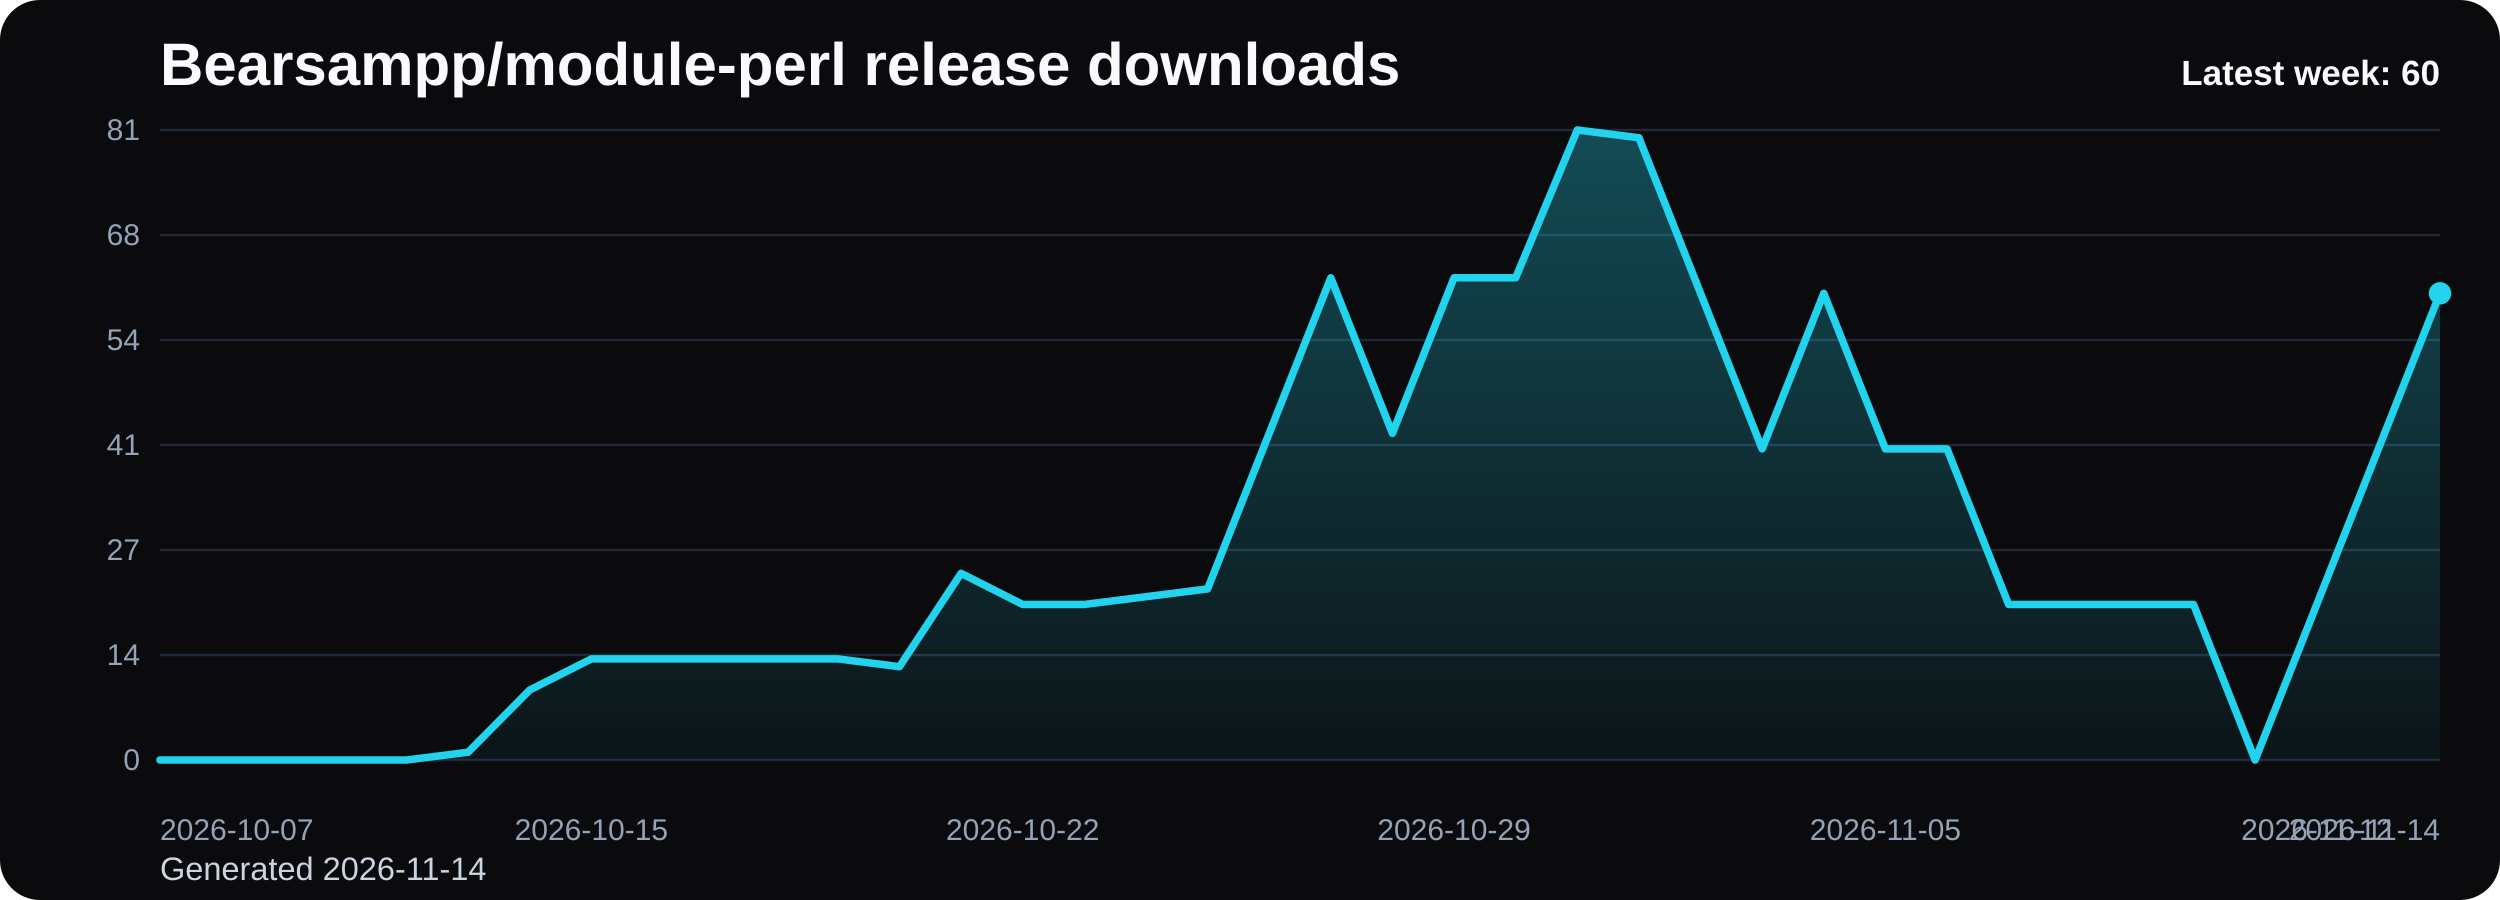
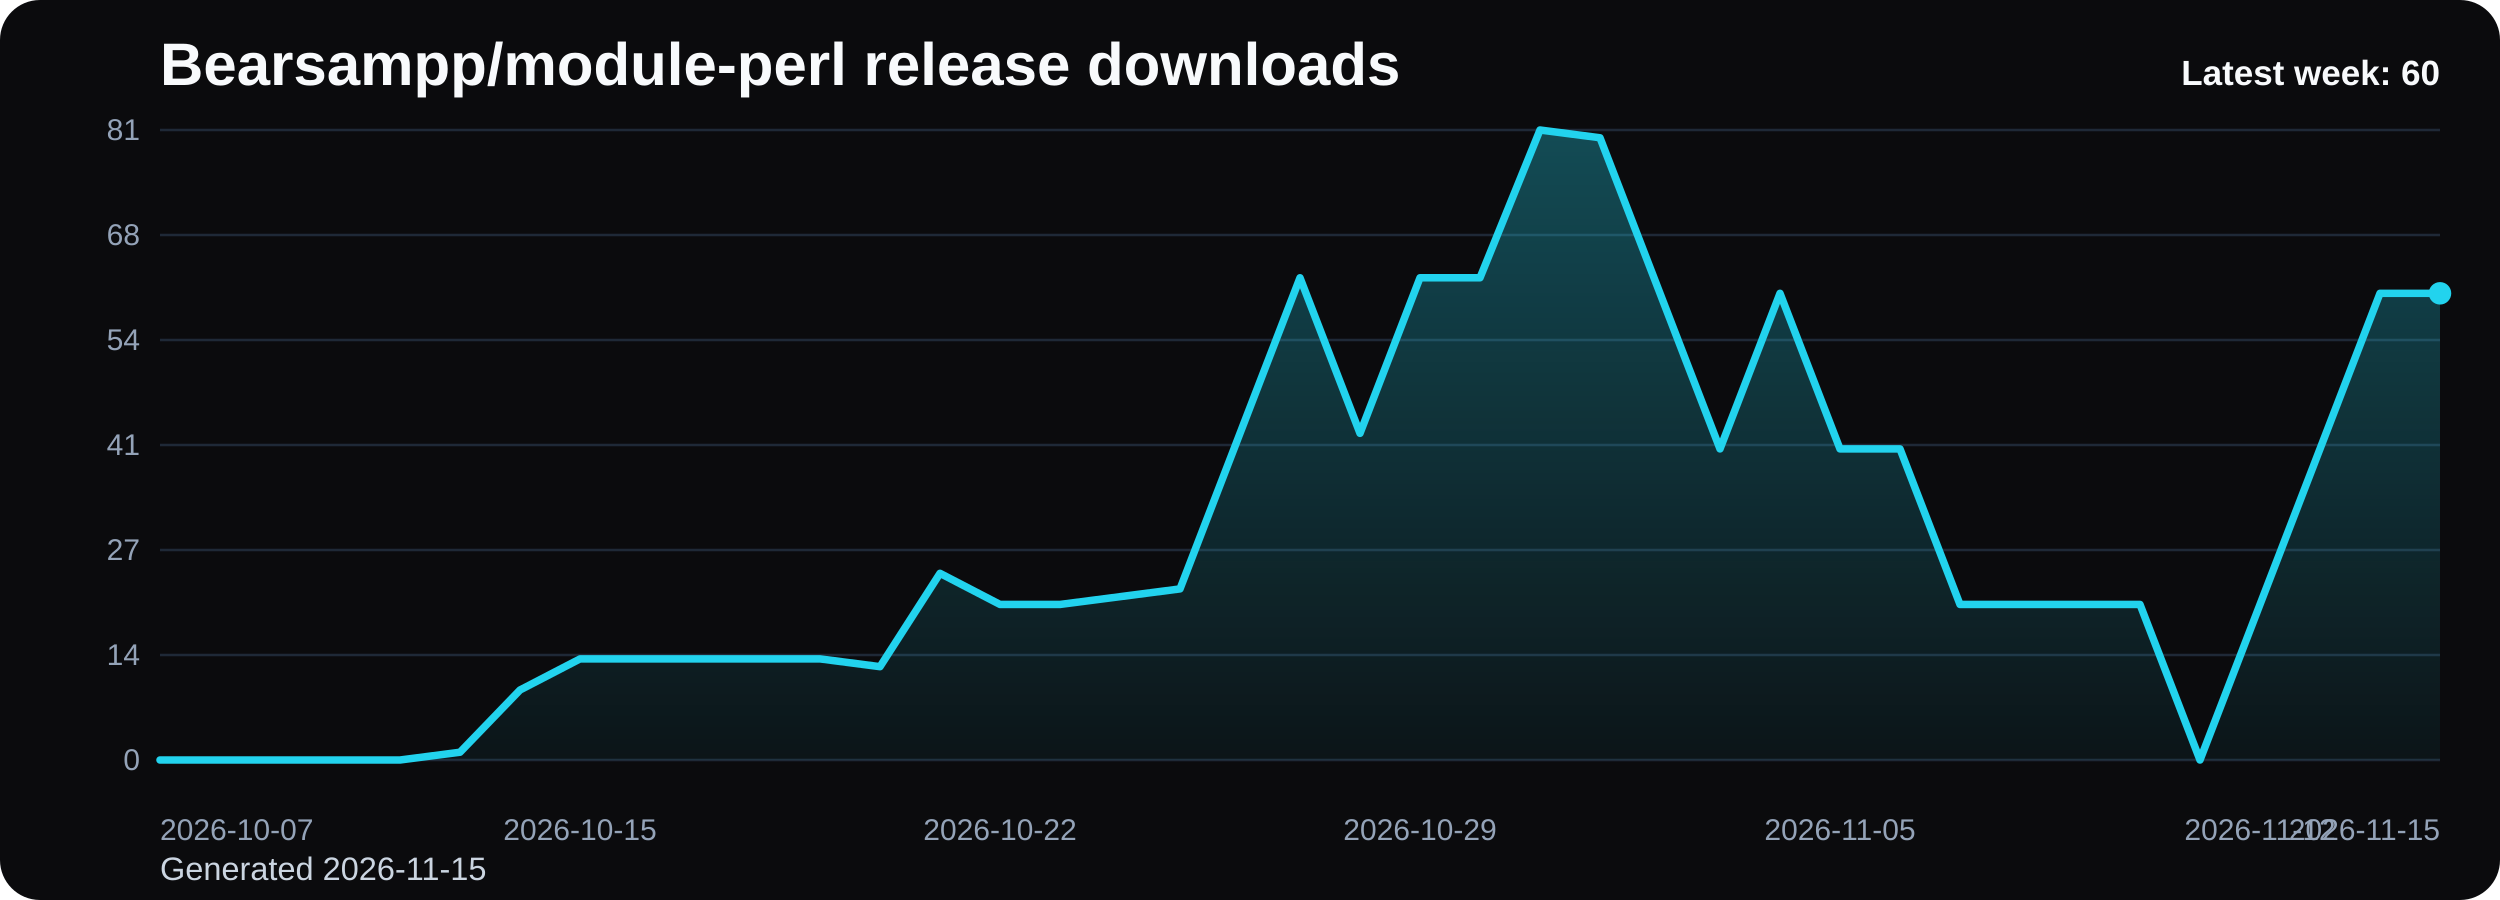
<svg xmlns="http://www.w3.org/2000/svg" viewBox="0 0 1000 360" role="img" aria-label="Bearsampp/module-perl release downloads chart">
  <defs>
    <linearGradient id="fill-weekly-black" x1="0" y1="0" x2="0" y2="1">
      <stop offset="0%" stop-color="#22d3ee" stop-opacity="0.32" />
      <stop offset="100%" stop-color="#22d3ee" stop-opacity="0.05" />
    </linearGradient>
    <style>
      .bg { fill: #0b0b0d; }
      .title { font: 700 24px Arial, sans-serif; fill: #f8fafc; }
      .sub { font: 400 13px Arial, sans-serif; fill: #cbd5e1; }
      .grid { stroke: #1f2937; stroke-width: 1; }
      .axis { font: 400 12px Arial, sans-serif; fill: #94a3b8; }
      .line { fill: none; stroke: #22d3ee; stroke-width: 3; stroke-linecap: round; stroke-linejoin: round; }
      .dot { fill: #22d3ee; }
      .value { font: 600 11px Arial, sans-serif; fill: #cbd5e1; }
      .latest { font: 700 14px Arial, sans-serif; fill: #f8fafc; }
    </style>
  </defs>
  <rect class="bg" x="0" y="0" width="1000" height="360" rx="16" />
  <text class="title" x="64" y="34">Bearsampp/module-perl release downloads</text>
-   <text class="sub" x="64" y="352">Generated 2026-11-14</text>
+   <text class="sub" x="64" y="352">Generated 2026-11-15</text>
  <line x1="64" y1="52.00" x2="976" y2="52.00" class="grid" />
  <text x="56" y="56.00" text-anchor="end" class="axis">81</text>
  <line x1="64" y1="94.00" x2="976" y2="94.00" class="grid" />
  <text x="56" y="98.00" text-anchor="end" class="axis">68</text>
  <line x1="64" y1="136.00" x2="976" y2="136.00" class="grid" />
  <text x="56" y="140.00" text-anchor="end" class="axis">54</text>
  <line x1="64" y1="178.00" x2="976" y2="178.00" class="grid" />
  <text x="56" y="182.00" text-anchor="end" class="axis">41</text>
  <line x1="64" y1="220.00" x2="976" y2="220.00" class="grid" />
  <text x="56" y="224.00" text-anchor="end" class="axis">27</text>
  <line x1="64" y1="262.00" x2="976" y2="262.00" class="grid" />
  <text x="56" y="266.00" text-anchor="end" class="axis">14</text>
  <line x1="64" y1="304.00" x2="976" y2="304.00" class="grid" />
  <text x="56" y="308.00" text-anchor="end" class="axis">0</text>
-   <path d="M 64.00 304 L 64.00 304.00 L 88.65 304.00 L 113.30 304.00 L 137.95 304.00 L 162.59 304.00 L 187.24 300.89 L 211.89 276.00 L 236.54 263.56 L 261.19 263.56 L 285.84 263.56 L 310.49 263.56 L 335.14 263.56 L 359.78 266.67 L 384.43 229.33 L 409.08 241.78 L 433.73 241.78 L 458.38 238.67 L 483.03 235.56 L 507.68 173.33 L 532.32 111.11 L 556.97 173.33 L 581.62 111.11 L 606.27 111.11 L 630.92 52.00 L 655.57 55.11 L 680.22 117.33 L 704.86 179.56 L 729.51 117.33 L 754.16 179.56 L 778.81 179.56 L 803.46 241.78 L 828.11 241.78 L 852.76 241.78 L 877.41 241.78 L 902.05 304.00 L 926.70 241.78 L 951.35 179.56 L 976.00 117.33 L 976.00 304 Z" fill="url(#fill-weekly-black)" />
-   <polyline class="line" points="64.00,304.00 88.65,304.00 113.30,304.00 137.95,304.00 162.59,304.00 187.24,300.89 211.89,276.00 236.54,263.56 261.19,263.56 285.84,263.56 310.49,263.56 335.14,263.56 359.78,266.67 384.43,229.33 409.08,241.78 433.73,241.78 458.38,238.67 483.03,235.56 507.68,173.33 532.32,111.11 556.97,173.33 581.62,111.11 606.27,111.11 630.92,52.00 655.57,55.11 680.22,117.33 704.86,179.56 729.51,117.33 754.16,179.56 778.81,179.56 803.46,241.78 828.11,241.78 852.76,241.78 877.41,241.78 902.05,304.00 926.70,241.78 951.35,179.56 976.00,117.33" />
+   <path d="M 64.00 304 L 64.00 304.00 L 88.00 304.00 L 112.00 304.00 L 136.00 304.00 L 160.00 304.00 L 184.00 300.89 L 208.00 276.00 L 232.00 263.56 L 256.00 263.56 L 280.00 263.56 L 304.00 263.56 L 328.00 263.56 L 352.00 266.67 L 376.00 229.33 L 400.00 241.78 L 424.00 241.78 L 448.00 238.67 L 472.00 235.56 L 496.00 173.33 L 520.00 111.11 L 544.00 173.33 L 568.00 111.11 L 592.00 111.11 L 616.00 52.00 L 640.00 55.11 L 664.00 117.33 L 688.00 179.56 L 712.00 117.33 L 736.00 179.56 L 760.00 179.56 L 784.00 241.78 L 808.00 241.78 L 832.00 241.78 L 856.00 241.78 L 880.00 304.00 L 904.00 241.78 L 928.00 179.56 L 952.00 117.33 L 976.00 117.33 L 976.00 304 Z" fill="url(#fill-weekly-black)" />
+   <polyline class="line" points="64.00,304.00 88.00,304.00 112.00,304.00 136.00,304.00 160.00,304.00 184.00,300.89 208.00,276.00 232.00,263.56 256.00,263.56 280.00,263.56 304.00,263.56 328.00,263.56 352.00,266.67 376.00,229.33 400.00,241.78 424.00,241.78 448.00,238.67 472.00,235.56 496.00,173.33 520.00,111.11 544.00,173.33 568.00,111.11 592.00,111.11 616.00,52.00 640.00,55.11 664.00,117.33 688.00,179.56 712.00,117.33 736.00,179.56 760.00,179.56 784.00,241.78 808.00,241.78 832.00,241.78 856.00,241.78 880.00,304.00 904.00,241.78 928.00,179.56 952.00,117.33 976.00,117.33" />
  <circle class="dot" cx="976.00" cy="117.33" r="4.5" />
  <text class="axis" x="64.00" y="336" text-anchor="start">2026-10-07</text>
-   <text class="axis" x="236.54" y="336" text-anchor="middle">2026-10-15</text>
-   <text class="axis" x="409.08" y="336" text-anchor="middle">2026-10-22</text>
-   <text class="axis" x="581.62" y="336" text-anchor="middle">2026-10-29</text>
-   <text class="axis" x="754.16" y="336" text-anchor="middle">2026-11-05</text>
-   <text class="axis" x="926.70" y="336" text-anchor="middle">2026-11-12</text>
-   <text class="axis" x="976.00" y="336" text-anchor="end">2026-11-14</text>
+   <text class="axis" x="232.00" y="336" text-anchor="middle">2026-10-15</text>
+   <text class="axis" x="400.00" y="336" text-anchor="middle">2026-10-22</text>
+   <text class="axis" x="568.00" y="336" text-anchor="middle">2026-10-29</text>
+   <text class="axis" x="736.00" y="336" text-anchor="middle">2026-11-05</text>
+   <text class="axis" x="904.00" y="336" text-anchor="middle">2026-11-12</text>
+   <text class="axis" x="976.00" y="336" text-anchor="end">2026-11-15</text>
  <text class="latest" x="976" y="34" text-anchor="end">Latest week: 60</text>
</svg>
